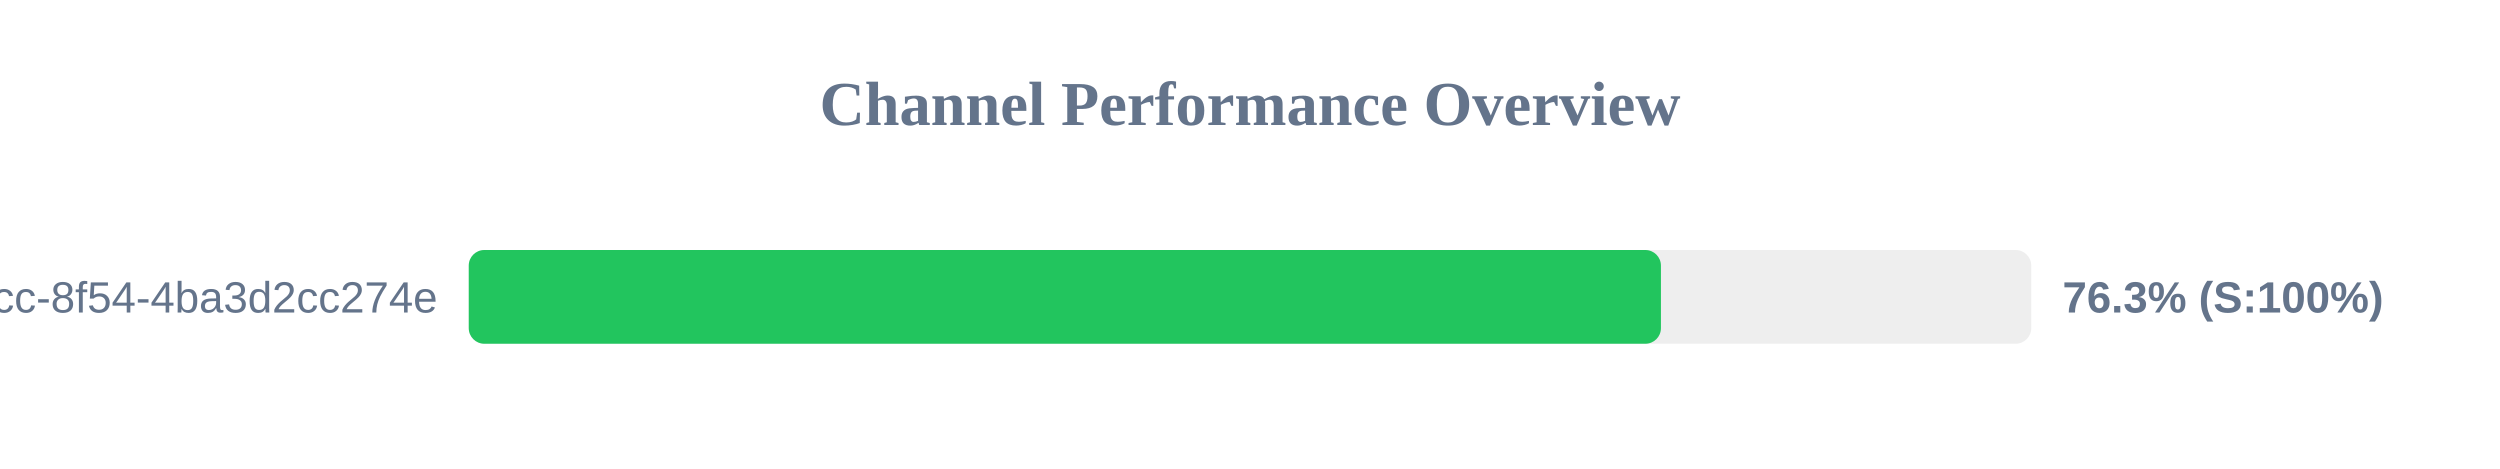
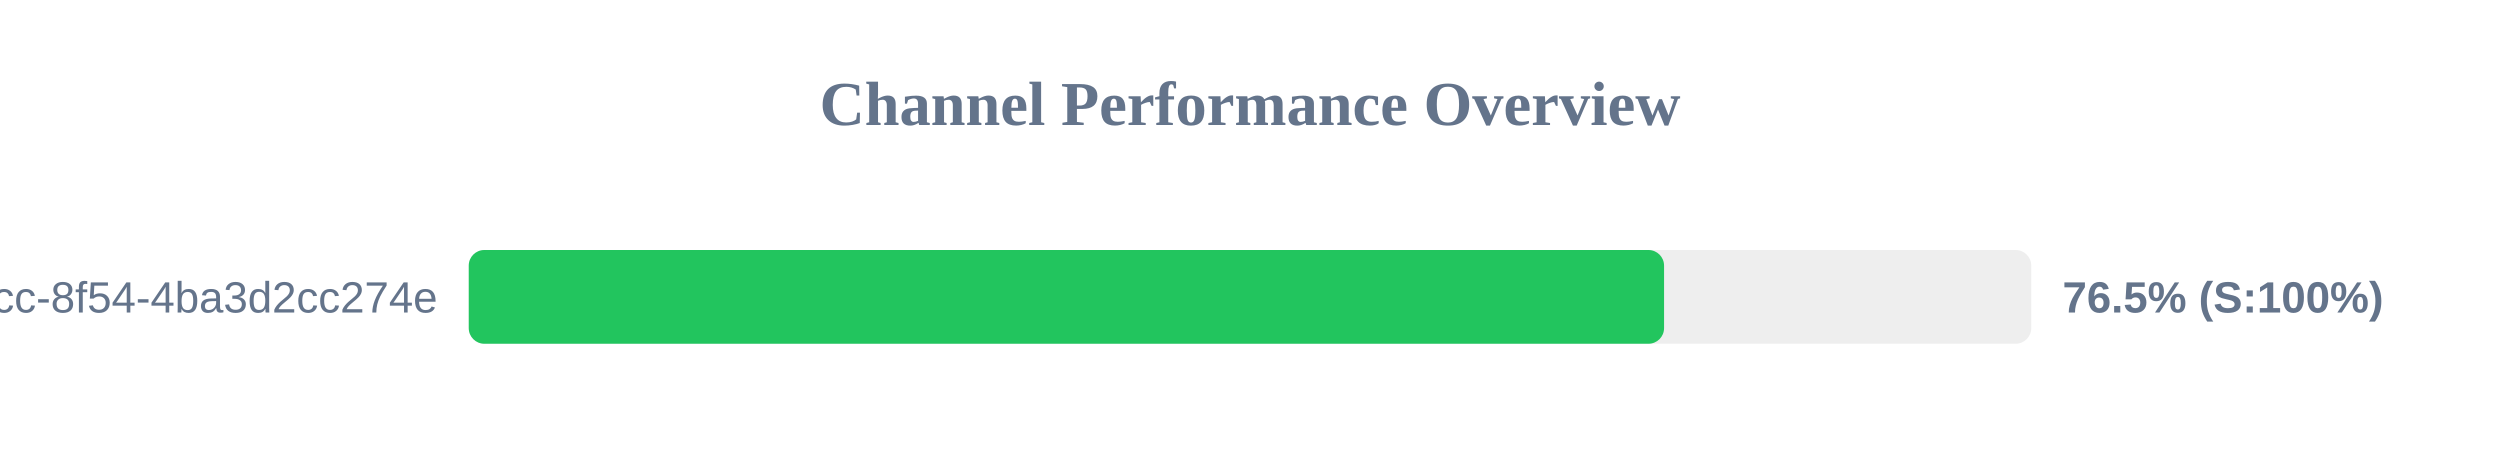
<svg xmlns="http://www.w3.org/2000/svg" width="800" height="150" version="1.1">
  <style>
        .row { font: 14px Arial; fill: #64748b; }
        .score { font: bold 14px Arial; fill: #64748b; }
    </style>
  <text x="400" y="40" text-anchor="middle" font-size="20px" font-weight="bold" fill="#64748b">Channel Performance Overview</text>
  <rect x="150" y="80" width="500" height="30" fill="#eee" rx="5" />
-   <rect x="150" y="80" width="381.5" height="30" fill="#22c55e" rx="5" />
+   <rect x="150" y="80" width="382.5" height="30" fill="#22c55e" rx="5" />
  <text x="140" y="100" text-anchor="end" class="row">?uuid=45cc0b3a-0adb-4dcc-8f54-4ba3d2cc274e</text>
-   <text x="660" y="100" text-anchor="start" class="score">76.3% (S:100%)</text>
+   <text x="660" y="100" text-anchor="start" class="score">76.5% (S:100%)</text>
</svg>
